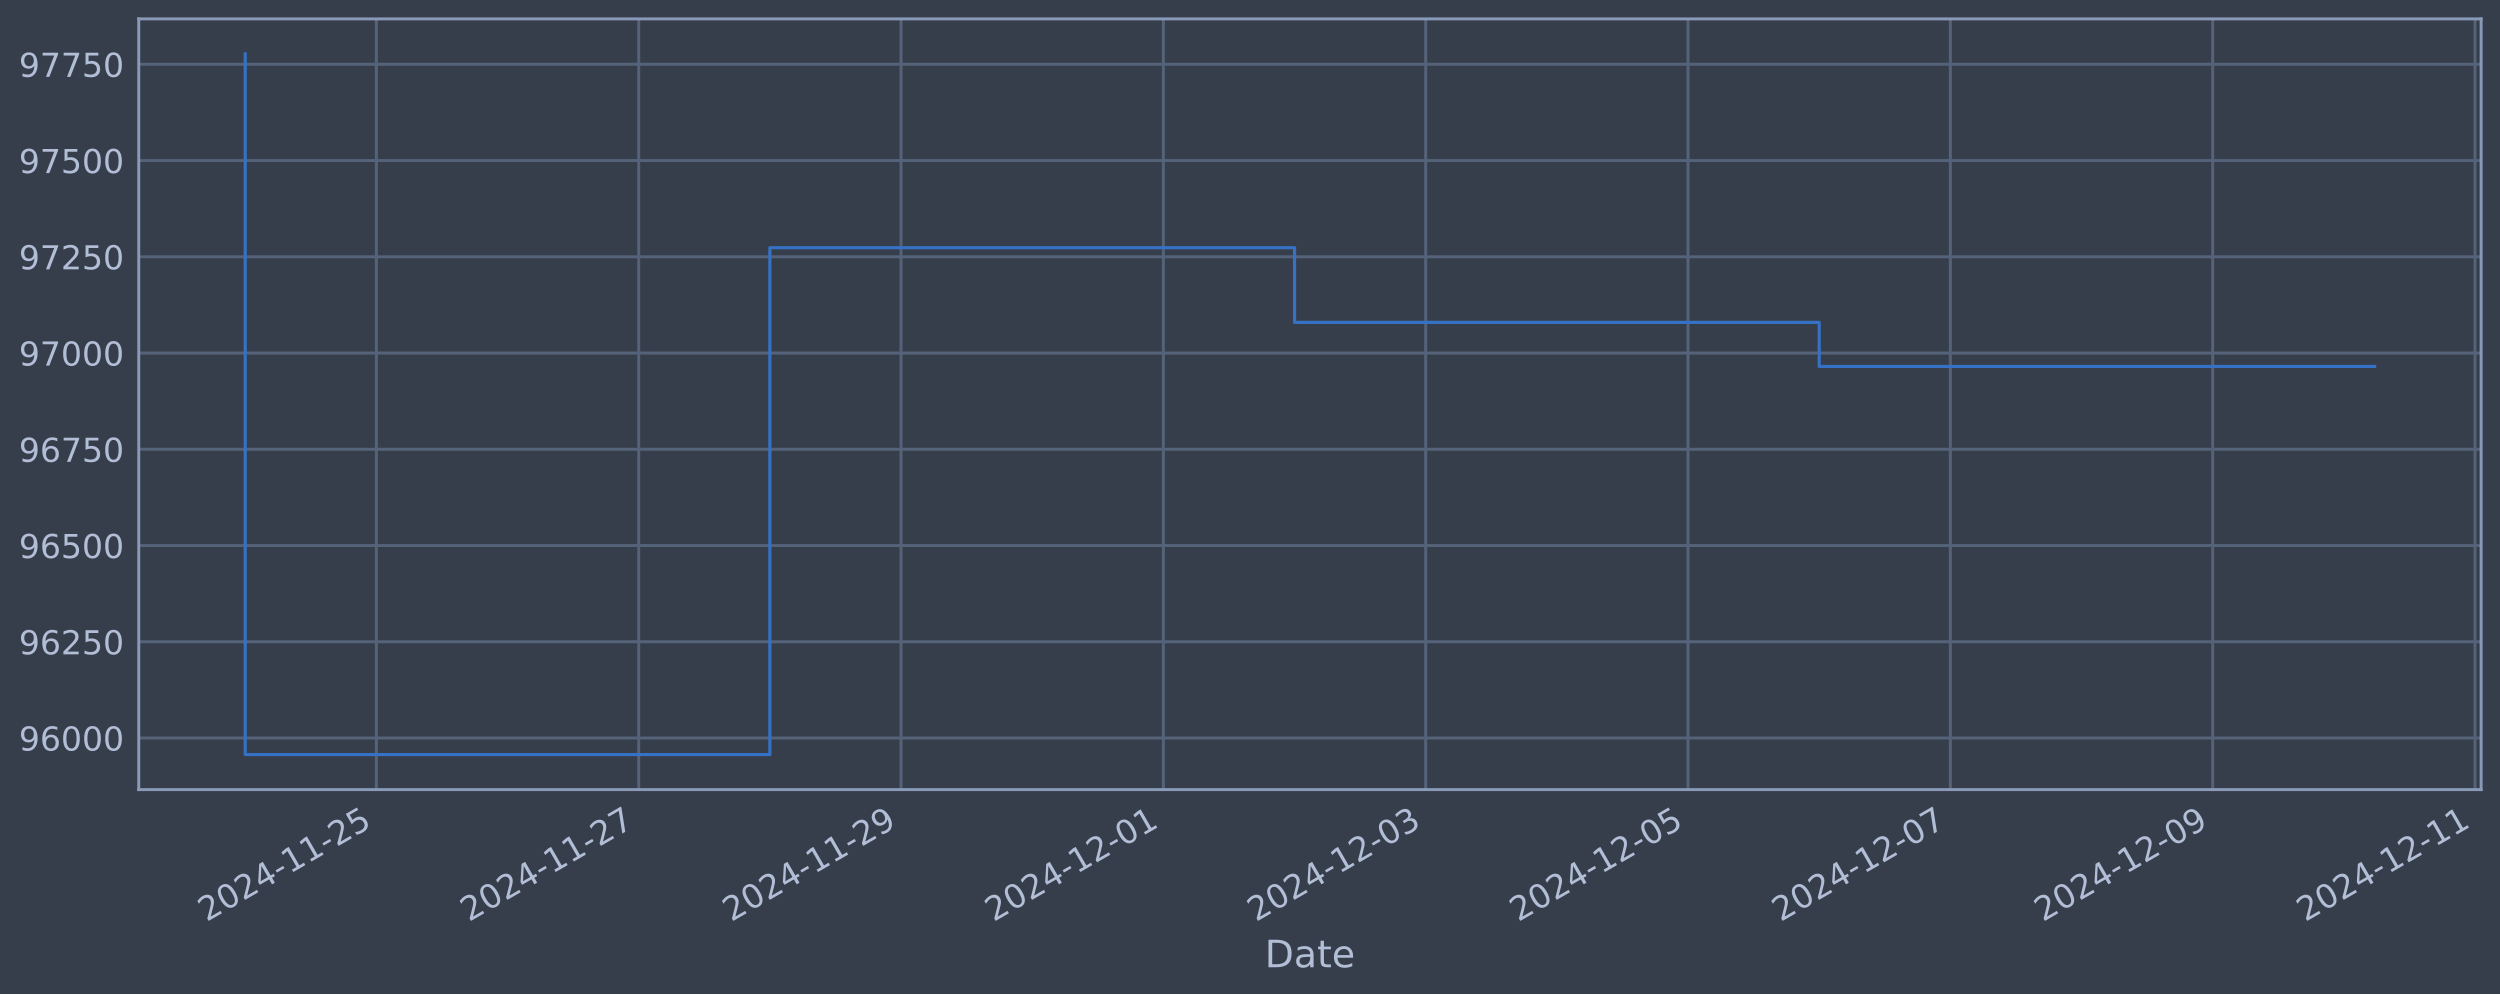
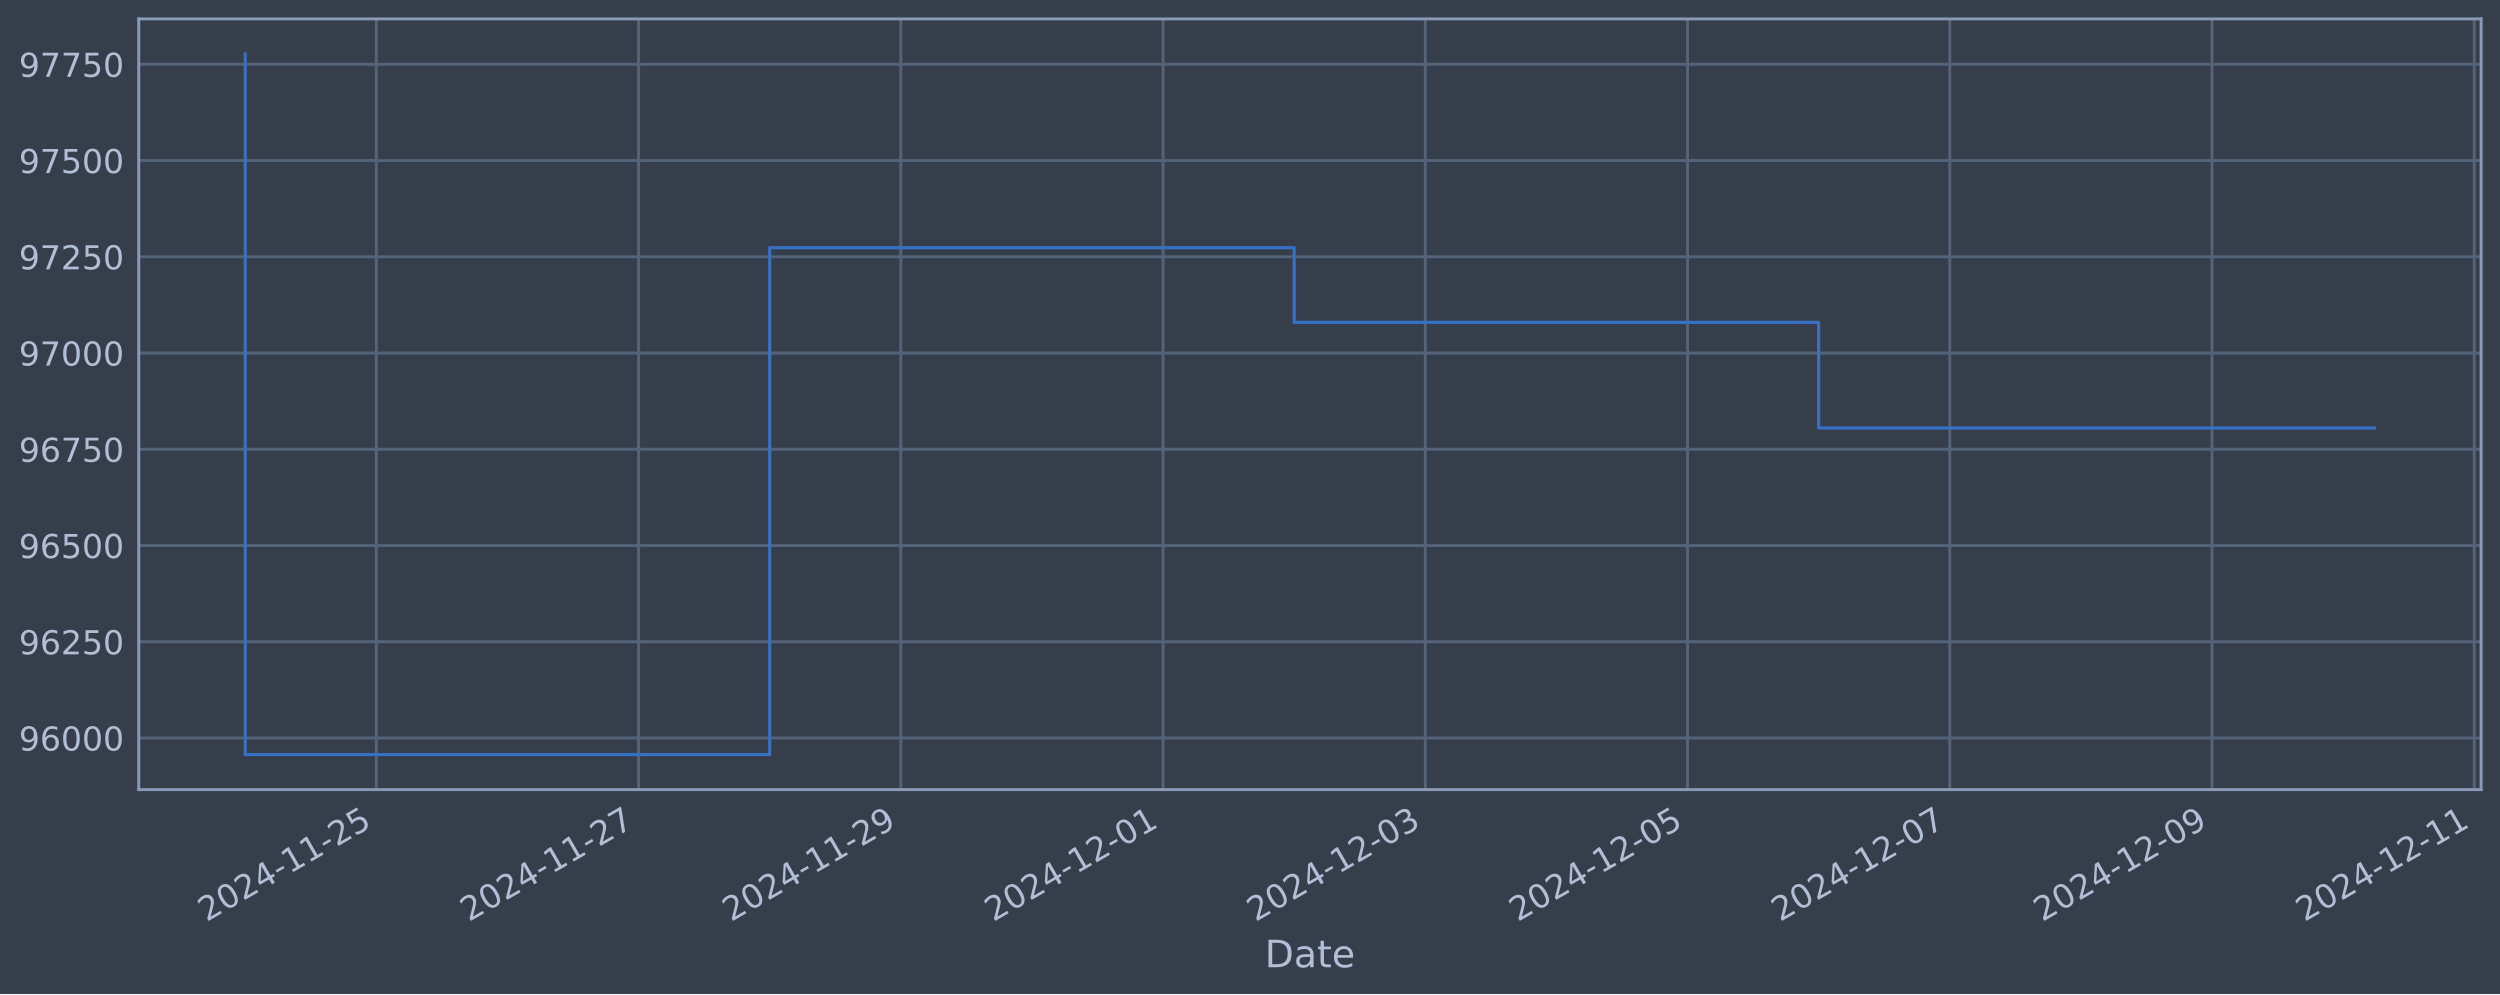
<svg xmlns="http://www.w3.org/2000/svg" xmlns:xlink="http://www.w3.org/1999/xlink" width="952.884pt" height="378.87pt" viewBox="0 0 952.884 378.87" version="1.1">
  <defs>
    <style type="text/css">*{stroke-linejoin: round; stroke-linecap: butt}</style>
  </defs>
  <g id="figure_1">
    <g id="patch_1">
      <path d="M 0 378.87  L 952.884 378.87  L 952.884 0  L 0 0  z " style="fill: #373e4b" />
    </g>
    <g id="axes_1">
      <g id="patch_2">
        <path d="M 52.884 300.96  L 945.684 300.96  L 945.684 7.2  L 52.884 7.2  z " style="fill: #373e4b" />
      </g>
      <g id="matplotlib.axis_1">
        <g id="xtick_1">
          <g id="line2d_1">
-             <path d="M 143.459 300.96  L 143.459 7.2  " clip-path="url(#p585f5cf78d)" style="fill: none; stroke: #546379; stroke-width: 1.12; stroke-linecap: square" />
+             <path d="M 143.442 300.96  L 143.442 7.2  " clip-path="url(#pae6cf22ffd)" style="fill: none; stroke: #546379; stroke-width: 1.12; stroke-linecap: square" />
          </g>
          <g id="line2d_2" />
          <g id="text_1">
-             <g style="fill: #b1bed6" transform="translate(78.73388 351.4642) rotate(-30) scale(0.126 -0.126)">
+             <g style="fill: #b1bed6" transform="translate(78.71663 351.4642) rotate(-30) scale(0.126 -0.126)">
              <defs>
                <path id="DejaVuSans-32" d="M 1228 531  L 3431 531  L 3431 0  L 469 0  L 469 531  Q 828 903 1448 1529  Q 2069 2156 2228 2338  Q 2531 2678 2651 2914  Q 2772 3150 2772 3378  Q 2772 3750 2511 3984  Q 2250 4219 1831 4219  Q 1534 4219 1204 4116  Q 875 4013 500 3803  L 500 4441  Q 881 4594 1212 4672  Q 1544 4750 1819 4750  Q 2544 4750 2975 4387  Q 3406 4025 3406 3419  Q 3406 3131 3298 2873  Q 3191 2616 2906 2266  Q 2828 2175 2409 1742  Q 1991 1309 1228 531  z " transform="scale(0.015625)" />
                <path id="DejaVuSans-30" d="M 2034 4250  Q 1547 4250 1301 3770  Q 1056 3291 1056 2328  Q 1056 1369 1301 889  Q 1547 409 2034 409  Q 2525 409 2770 889  Q 3016 1369 3016 2328  Q 3016 3291 2770 3770  Q 2525 4250 2034 4250  z M 2034 4750  Q 2819 4750 3233 4129  Q 3647 3509 3647 2328  Q 3647 1150 3233 529  Q 2819 -91 2034 -91  Q 1250 -91 836 529  Q 422 1150 422 2328  Q 422 3509 836 4129  Q 1250 4750 2034 4750  z " transform="scale(0.015625)" />
                <path id="DejaVuSans-34" d="M 2419 4116  L 825 1625  L 2419 1625  L 2419 4116  z M 2253 4666  L 3047 4666  L 3047 1625  L 3713 1625  L 3713 1100  L 3047 1100  L 3047 0  L 2419 0  L 2419 1100  L 313 1100  L 313 1709  L 2253 4666  z " transform="scale(0.015625)" />
                <path id="DejaVuSans-2d" d="M 313 2009  L 1997 2009  L 1997 1497  L 313 1497  L 313 2009  z " transform="scale(0.015625)" />
                <path id="DejaVuSans-31" d="M 794 531  L 1825 531  L 1825 4091  L 703 3866  L 703 4441  L 1819 4666  L 2450 4666  L 2450 531  L 3481 531  L 3481 0  L 794 0  L 794 531  z " transform="scale(0.015625)" />
                <path id="DejaVuSans-35" d="M 691 4666  L 3169 4666  L 3169 4134  L 1269 4134  L 1269 2991  Q 1406 3038 1543 3061  Q 1681 3084 1819 3084  Q 2600 3084 3056 2656  Q 3513 2228 3513 1497  Q 3513 744 3044 326  Q 2575 -91 1722 -91  Q 1428 -91 1123 -41  Q 819 9 494 109  L 494 744  Q 775 591 1075 516  Q 1375 441 1709 441  Q 2250 441 2565 725  Q 2881 1009 2881 1497  Q 2881 1984 2565 2268  Q 2250 2553 1709 2553  Q 1456 2553 1204 2497  Q 953 2441 691 2322  L 691 4666  z " transform="scale(0.015625)" />
              </defs>
              <use xlink:href="#DejaVuSans-32" />
              <use xlink:href="#DejaVuSans-30" x="63.623" />
              <use xlink:href="#DejaVuSans-32" x="127.246" />
              <use xlink:href="#DejaVuSans-34" x="190.869" />
              <use xlink:href="#DejaVuSans-2d" x="254.492" />
              <use xlink:href="#DejaVuSans-31" x="290.576" />
              <use xlink:href="#DejaVuSans-31" x="354.199" />
              <use xlink:href="#DejaVuSans-2d" x="417.822" />
              <use xlink:href="#DejaVuSans-32" x="453.906" />
              <use xlink:href="#DejaVuSans-35" x="517.529" />
            </g>
          </g>
        </g>
        <g id="xtick_2">
          <g id="line2d_3">
-             <path d="M 243.447 300.96  L 243.447 7.2  " clip-path="url(#p585f5cf78d)" style="fill: none; stroke: #546379; stroke-width: 1.12; stroke-linecap: square" />
+             <path d="M 243.395 300.96  L 243.395 7.2  " clip-path="url(#pae6cf22ffd)" style="fill: none; stroke: #546379; stroke-width: 1.12; stroke-linecap: square" />
          </g>
          <g id="line2d_4" />
          <g id="text_2">
-             <g style="fill: #b1bed6" transform="translate(178.7215 351.4642) rotate(-30) scale(0.126 -0.126)">
+             <g style="fill: #b1bed6" transform="translate(178.6698 351.4642) rotate(-30) scale(0.126 -0.126)">
              <defs>
                <path id="DejaVuSans-37" d="M 525 4666  L 3525 4666  L 3525 4397  L 1831 0  L 1172 0  L 2766 4134  L 525 4134  L 525 4666  z " transform="scale(0.015625)" />
              </defs>
              <use xlink:href="#DejaVuSans-32" />
              <use xlink:href="#DejaVuSans-30" x="63.623" />
              <use xlink:href="#DejaVuSans-32" x="127.246" />
              <use xlink:href="#DejaVuSans-34" x="190.869" />
              <use xlink:href="#DejaVuSans-2d" x="254.492" />
              <use xlink:href="#DejaVuSans-31" x="290.576" />
              <use xlink:href="#DejaVuSans-31" x="354.199" />
              <use xlink:href="#DejaVuSans-2d" x="417.822" />
              <use xlink:href="#DejaVuSans-32" x="453.906" />
              <use xlink:href="#DejaVuSans-37" x="517.529" />
            </g>
          </g>
        </g>
        <g id="xtick_3">
          <g id="line2d_5">
-             <path d="M 343.435 300.96  L 343.435 7.2  " clip-path="url(#p585f5cf78d)" style="fill: none; stroke: #546379; stroke-width: 1.12; stroke-linecap: square" />
+             <path d="M 343.348 300.96  L 343.348 7.2  " clip-path="url(#pae6cf22ffd)" style="fill: none; stroke: #546379; stroke-width: 1.12; stroke-linecap: square" />
          </g>
          <g id="line2d_6" />
          <g id="text_3">
-             <g style="fill: #b1bed6" transform="translate(278.7092 351.4642) rotate(-30) scale(0.126 -0.126)">
+             <g style="fill: #b1bed6" transform="translate(278.6229 351.4642) rotate(-30) scale(0.126 -0.126)">
              <defs>
                <path id="DejaVuSans-39" d="M 703 97  L 703 672  Q 941 559 1184 500  Q 1428 441 1663 441  Q 2288 441 2617 861  Q 2947 1281 2994 2138  Q 2813 1869 2534 1725  Q 2256 1581 1919 1581  Q 1219 1581 811 2004  Q 403 2428 403 3163  Q 403 3881 828 4315  Q 1253 4750 1959 4750  Q 2769 4750 3195 4129  Q 3622 3509 3622 2328  Q 3622 1225 3098 567  Q 2575 -91 1691 -91  Q 1453 -91 1209 -44  Q 966 3 703 97  z M 1959 2075  Q 2384 2075 2632 2365  Q 2881 2656 2881 3163  Q 2881 3666 2632 3958  Q 2384 4250 1959 4250  Q 1534 4250 1286 3958  Q 1038 3666 1038 3163  Q 1038 2656 1286 2365  Q 1534 2075 1959 2075  z " transform="scale(0.015625)" />
              </defs>
              <use xlink:href="#DejaVuSans-32" />
              <use xlink:href="#DejaVuSans-30" x="63.623" />
              <use xlink:href="#DejaVuSans-32" x="127.246" />
              <use xlink:href="#DejaVuSans-34" x="190.869" />
              <use xlink:href="#DejaVuSans-2d" x="254.492" />
              <use xlink:href="#DejaVuSans-31" x="290.576" />
              <use xlink:href="#DejaVuSans-31" x="354.199" />
              <use xlink:href="#DejaVuSans-2d" x="417.822" />
              <use xlink:href="#DejaVuSans-32" x="453.906" />
              <use xlink:href="#DejaVuSans-39" x="517.529" />
            </g>
          </g>
        </g>
        <g id="xtick_4">
          <g id="line2d_7">
-             <path d="M 443.422 300.96  L 443.422 7.2  " clip-path="url(#p585f5cf78d)" style="fill: none; stroke: #546379; stroke-width: 1.12; stroke-linecap: square" />
+             <path d="M 443.302 300.96  L 443.302 7.2  " clip-path="url(#pae6cf22ffd)" style="fill: none; stroke: #546379; stroke-width: 1.12; stroke-linecap: square" />
          </g>
          <g id="line2d_8" />
          <g id="text_4">
-             <g style="fill: #b1bed6" transform="translate(378.6968 351.4642) rotate(-30) scale(0.126 -0.126)">
+             <g style="fill: #b1bed6" transform="translate(378.5761 351.4642) rotate(-30) scale(0.126 -0.126)">
              <use xlink:href="#DejaVuSans-32" />
              <use xlink:href="#DejaVuSans-30" x="63.623" />
              <use xlink:href="#DejaVuSans-32" x="127.246" />
              <use xlink:href="#DejaVuSans-34" x="190.869" />
              <use xlink:href="#DejaVuSans-2d" x="254.492" />
              <use xlink:href="#DejaVuSans-31" x="290.576" />
              <use xlink:href="#DejaVuSans-32" x="354.199" />
              <use xlink:href="#DejaVuSans-2d" x="417.822" />
              <use xlink:href="#DejaVuSans-30" x="453.906" />
              <use xlink:href="#DejaVuSans-31" x="517.529" />
            </g>
          </g>
        </g>
        <g id="xtick_5">
          <g id="line2d_9">
-             <path d="M 543.41 300.96  L 543.41 7.2  " clip-path="url(#p585f5cf78d)" style="fill: none; stroke: #546379; stroke-width: 1.12; stroke-linecap: square" />
+             <path d="M 543.255 300.96  L 543.255 7.2  " clip-path="url(#pae6cf22ffd)" style="fill: none; stroke: #546379; stroke-width: 1.12; stroke-linecap: square" />
          </g>
          <g id="line2d_10" />
          <g id="text_5">
-             <g style="fill: #b1bed6" transform="translate(478.6844 351.4642) rotate(-30) scale(0.126 -0.126)">
+             <g style="fill: #b1bed6" transform="translate(478.5292 351.4642) rotate(-30) scale(0.126 -0.126)">
              <defs>
                <path id="DejaVuSans-33" d="M 2597 2516  Q 3050 2419 3304 2112  Q 3559 1806 3559 1356  Q 3559 666 3084 287  Q 2609 -91 1734 -91  Q 1441 -91 1130 -33  Q 819 25 488 141  L 488 750  Q 750 597 1062 519  Q 1375 441 1716 441  Q 2309 441 2620 675  Q 2931 909 2931 1356  Q 2931 1769 2642 2001  Q 2353 2234 1838 2234  L 1294 2234  L 1294 2753  L 1863 2753  Q 2328 2753 2575 2939  Q 2822 3125 2822 3475  Q 2822 3834 2567 4026  Q 2313 4219 1838 4219  Q 1578 4219 1281 4162  Q 984 4106 628 3988  L 628 4550  Q 988 4650 1302 4700  Q 1616 4750 1894 4750  Q 2613 4750 3031 4423  Q 3450 4097 3450 3541  Q 3450 3153 3228 2886  Q 3006 2619 2597 2516  z " transform="scale(0.015625)" />
              </defs>
              <use xlink:href="#DejaVuSans-32" />
              <use xlink:href="#DejaVuSans-30" x="63.623" />
              <use xlink:href="#DejaVuSans-32" x="127.246" />
              <use xlink:href="#DejaVuSans-34" x="190.869" />
              <use xlink:href="#DejaVuSans-2d" x="254.492" />
              <use xlink:href="#DejaVuSans-31" x="290.576" />
              <use xlink:href="#DejaVuSans-32" x="354.199" />
              <use xlink:href="#DejaVuSans-2d" x="417.822" />
              <use xlink:href="#DejaVuSans-30" x="453.906" />
              <use xlink:href="#DejaVuSans-33" x="517.529" />
            </g>
          </g>
        </g>
        <g id="xtick_6">
          <g id="line2d_11">
-             <path d="M 643.398 300.96  L 643.398 7.2  " clip-path="url(#p585f5cf78d)" style="fill: none; stroke: #546379; stroke-width: 1.12; stroke-linecap: square" />
+             <path d="M 643.208 300.96  L 643.208 7.2  " clip-path="url(#pae6cf22ffd)" style="fill: none; stroke: #546379; stroke-width: 1.12; stroke-linecap: square" />
          </g>
          <g id="line2d_12" />
          <g id="text_6">
-             <g style="fill: #b1bed6" transform="translate(578.6721 351.4642) rotate(-30) scale(0.126 -0.126)">
+             <g style="fill: #b1bed6" transform="translate(578.4824 351.4642) rotate(-30) scale(0.126 -0.126)">
              <use xlink:href="#DejaVuSans-32" />
              <use xlink:href="#DejaVuSans-30" x="63.623" />
              <use xlink:href="#DejaVuSans-32" x="127.246" />
              <use xlink:href="#DejaVuSans-34" x="190.869" />
              <use xlink:href="#DejaVuSans-2d" x="254.492" />
              <use xlink:href="#DejaVuSans-31" x="290.576" />
              <use xlink:href="#DejaVuSans-32" x="354.199" />
              <use xlink:href="#DejaVuSans-2d" x="417.822" />
              <use xlink:href="#DejaVuSans-30" x="453.906" />
              <use xlink:href="#DejaVuSans-35" x="517.529" />
            </g>
          </g>
        </g>
        <g id="xtick_7">
          <g id="line2d_13">
-             <path d="M 743.385 300.96  L 743.385 7.2  " clip-path="url(#p585f5cf78d)" style="fill: none; stroke: #546379; stroke-width: 1.12; stroke-linecap: square" />
+             <path d="M 743.161 300.96  L 743.161 7.2  " clip-path="url(#pae6cf22ffd)" style="fill: none; stroke: #546379; stroke-width: 1.12; stroke-linecap: square" />
          </g>
          <g id="line2d_14" />
          <g id="text_7">
-             <g style="fill: #b1bed6" transform="translate(678.6597 351.4642) rotate(-30) scale(0.126 -0.126)">
+             <g style="fill: #b1bed6" transform="translate(678.4355 351.4642) rotate(-30) scale(0.126 -0.126)">
              <use xlink:href="#DejaVuSans-32" />
              <use xlink:href="#DejaVuSans-30" x="63.623" />
              <use xlink:href="#DejaVuSans-32" x="127.246" />
              <use xlink:href="#DejaVuSans-34" x="190.869" />
              <use xlink:href="#DejaVuSans-2d" x="254.492" />
              <use xlink:href="#DejaVuSans-31" x="290.576" />
              <use xlink:href="#DejaVuSans-32" x="354.199" />
              <use xlink:href="#DejaVuSans-2d" x="417.822" />
              <use xlink:href="#DejaVuSans-30" x="453.906" />
              <use xlink:href="#DejaVuSans-37" x="517.529" />
            </g>
          </g>
        </g>
        <g id="xtick_8">
          <g id="line2d_15">
-             <path d="M 843.373 300.96  L 843.373 7.2  " clip-path="url(#p585f5cf78d)" style="fill: none; stroke: #546379; stroke-width: 1.12; stroke-linecap: square" />
+             <path d="M 843.114 300.96  L 843.114 7.2  " clip-path="url(#pae6cf22ffd)" style="fill: none; stroke: #546379; stroke-width: 1.12; stroke-linecap: square" />
          </g>
          <g id="line2d_16" />
          <g id="text_8">
-             <g style="fill: #b1bed6" transform="translate(778.6474 351.4642) rotate(-30) scale(0.126 -0.126)">
+             <g style="fill: #b1bed6" transform="translate(778.3887 351.4642) rotate(-30) scale(0.126 -0.126)">
              <use xlink:href="#DejaVuSans-32" />
              <use xlink:href="#DejaVuSans-30" x="63.623" />
              <use xlink:href="#DejaVuSans-32" x="127.246" />
              <use xlink:href="#DejaVuSans-34" x="190.869" />
              <use xlink:href="#DejaVuSans-2d" x="254.492" />
              <use xlink:href="#DejaVuSans-31" x="290.576" />
              <use xlink:href="#DejaVuSans-32" x="354.199" />
              <use xlink:href="#DejaVuSans-2d" x="417.822" />
              <use xlink:href="#DejaVuSans-30" x="453.906" />
              <use xlink:href="#DejaVuSans-39" x="517.529" />
            </g>
          </g>
        </g>
        <g id="xtick_9">
          <g id="line2d_17">
-             <path d="M 943.361 300.96  L 943.361 7.2  " clip-path="url(#p585f5cf78d)" style="fill: none; stroke: #546379; stroke-width: 1.12; stroke-linecap: square" />
+             <path d="M 943.067 300.96  L 943.067 7.2  " clip-path="url(#pae6cf22ffd)" style="fill: none; stroke: #546379; stroke-width: 1.12; stroke-linecap: square" />
          </g>
          <g id="line2d_18" />
          <g id="text_9">
-             <g style="fill: #b1bed6" transform="translate(878.635 351.4642) rotate(-30) scale(0.126 -0.126)">
+             <g style="fill: #b1bed6" transform="translate(878.3418 351.4642) rotate(-30) scale(0.126 -0.126)">
              <use xlink:href="#DejaVuSans-32" />
              <use xlink:href="#DejaVuSans-30" x="63.623" />
              <use xlink:href="#DejaVuSans-32" x="127.246" />
              <use xlink:href="#DejaVuSans-34" x="190.869" />
              <use xlink:href="#DejaVuSans-2d" x="254.492" />
              <use xlink:href="#DejaVuSans-31" x="290.576" />
              <use xlink:href="#DejaVuSans-32" x="354.199" />
              <use xlink:href="#DejaVuSans-2d" x="417.822" />
              <use xlink:href="#DejaVuSans-31" x="453.906" />
              <use xlink:href="#DejaVuSans-31" x="517.529" />
            </g>
          </g>
        </g>
        <g id="text_10">
          <g style="fill: #b1bed6" transform="translate(482.0746 368.6753) scale(0.144 -0.144)">
            <defs>
              <path id="DejaVuSans-44" d="M 1259 4147  L 1259 519  L 2022 519  Q 2988 519 3436 956  Q 3884 1394 3884 2338  Q 3884 3275 3436 3711  Q 2988 4147 2022 4147  L 1259 4147  z M 628 4666  L 1925 4666  Q 3281 4666 3915 4102  Q 4550 3538 4550 2338  Q 4550 1131 3912 565  Q 3275 0 1925 0  L 628 0  L 628 4666  z " transform="scale(0.015625)" />
              <path id="DejaVuSans-61" d="M 2194 1759  Q 1497 1759 1228 1600  Q 959 1441 959 1056  Q 959 750 1161 570  Q 1363 391 1709 391  Q 2188 391 2477 730  Q 2766 1069 2766 1631  L 2766 1759  L 2194 1759  z M 3341 1997  L 3341 0  L 2766 0  L 2766 531  Q 2569 213 2275 61  Q 1981 -91 1556 -91  Q 1019 -91 701 211  Q 384 513 384 1019  Q 384 1609 779 1909  Q 1175 2209 1959 2209  L 2766 2209  L 2766 2266  Q 2766 2663 2505 2880  Q 2244 3097 1772 3097  Q 1472 3097 1187 3025  Q 903 2953 641 2809  L 641 3341  Q 956 3463 1253 3523  Q 1550 3584 1831 3584  Q 2591 3584 2966 3190  Q 3341 2797 3341 1997  z " transform="scale(0.015625)" />
              <path id="DejaVuSans-74" d="M 1172 4494  L 1172 3500  L 2356 3500  L 2356 3053  L 1172 3053  L 1172 1153  Q 1172 725 1289 603  Q 1406 481 1766 481  L 2356 481  L 2356 0  L 1766 0  Q 1100 0 847 248  Q 594 497 594 1153  L 594 3053  L 172 3053  L 172 3500  L 594 3500  L 594 4494  L 1172 4494  z " transform="scale(0.015625)" />
              <path id="DejaVuSans-65" d="M 3597 1894  L 3597 1613  L 953 1613  Q 991 1019 1311 708  Q 1631 397 2203 397  Q 2534 397 2845 478  Q 3156 559 3463 722  L 3463 178  Q 3153 47 2828 -22  Q 2503 -91 2169 -91  Q 1331 -91 842 396  Q 353 884 353 1716  Q 353 2575 817 3079  Q 1281 3584 2069 3584  Q 2775 3584 3186 3129  Q 3597 2675 3597 1894  z M 3022 2063  Q 3016 2534 2758 2815  Q 2500 3097 2075 3097  Q 1594 3097 1305 2825  Q 1016 2553 972 2059  L 3022 2063  z " transform="scale(0.015625)" />
            </defs>
            <use xlink:href="#DejaVuSans-44" />
            <use xlink:href="#DejaVuSans-61" x="77.002" />
            <use xlink:href="#DejaVuSans-74" x="138.281" />
            <use xlink:href="#DejaVuSans-65" x="177.49" />
          </g>
        </g>
      </g>
      <g id="matplotlib.axis_2">
        <g id="ytick_1">
          <g id="line2d_19">
-             <path d="M 52.884 281.296  L 945.684 281.296  " clip-path="url(#p585f5cf78d)" style="fill: none; stroke: #546379; stroke-width: 1.12; stroke-linecap: square" />
+             <path d="M 52.884 281.296  L 945.684 281.296  " clip-path="url(#pae6cf22ffd)" style="fill: none; stroke: #546379; stroke-width: 1.12; stroke-linecap: square" />
          </g>
          <g id="line2d_20" />
          <g id="text_11">
            <g style="fill: #b1bed6" transform="translate(7.2 286.0831) scale(0.126 -0.126)">
              <defs>
                <path id="DejaVuSans-36" d="M 2113 2584  Q 1688 2584 1439 2293  Q 1191 2003 1191 1497  Q 1191 994 1439 701  Q 1688 409 2113 409  Q 2538 409 2786 701  Q 3034 994 3034 1497  Q 3034 2003 2786 2293  Q 2538 2584 2113 2584  z M 3366 4563  L 3366 3988  Q 3128 4100 2886 4159  Q 2644 4219 2406 4219  Q 1781 4219 1451 3797  Q 1122 3375 1075 2522  Q 1259 2794 1537 2939  Q 1816 3084 2150 3084  Q 2853 3084 3261 2657  Q 3669 2231 3669 1497  Q 3669 778 3244 343  Q 2819 -91 2113 -91  Q 1303 -91 875 529  Q 447 1150 447 2328  Q 447 3434 972 4092  Q 1497 4750 2381 4750  Q 2619 4750 2861 4703  Q 3103 4656 3366 4563  z " transform="scale(0.015625)" />
              </defs>
              <use xlink:href="#DejaVuSans-39" />
              <use xlink:href="#DejaVuSans-36" x="63.623" />
              <use xlink:href="#DejaVuSans-30" x="127.246" />
              <use xlink:href="#DejaVuSans-30" x="190.869" />
              <use xlink:href="#DejaVuSans-30" x="254.492" />
            </g>
          </g>
        </g>
        <g id="ytick_2">
          <g id="line2d_21">
-             <path d="M 52.884 244.612  L 945.684 244.612  " clip-path="url(#p585f5cf78d)" style="fill: none; stroke: #546379; stroke-width: 1.12; stroke-linecap: square" />
+             <path d="M 52.884 244.612  L 945.684 244.612  " clip-path="url(#pae6cf22ffd)" style="fill: none; stroke: #546379; stroke-width: 1.12; stroke-linecap: square" />
          </g>
          <g id="line2d_22" />
          <g id="text_12">
            <g style="fill: #b1bed6" transform="translate(7.2 249.3988) scale(0.126 -0.126)">
              <use xlink:href="#DejaVuSans-39" />
              <use xlink:href="#DejaVuSans-36" x="63.623" />
              <use xlink:href="#DejaVuSans-32" x="127.246" />
              <use xlink:href="#DejaVuSans-35" x="190.869" />
              <use xlink:href="#DejaVuSans-30" x="254.492" />
            </g>
          </g>
        </g>
        <g id="ytick_3">
          <g id="line2d_23">
-             <path d="M 52.884 207.927  L 945.684 207.927  " clip-path="url(#p585f5cf78d)" style="fill: none; stroke: #546379; stroke-width: 1.12; stroke-linecap: square" />
+             <path d="M 52.884 207.927  L 945.684 207.927  " clip-path="url(#pae6cf22ffd)" style="fill: none; stroke: #546379; stroke-width: 1.12; stroke-linecap: square" />
          </g>
          <g id="line2d_24" />
          <g id="text_13">
            <g style="fill: #b1bed6" transform="translate(7.2 212.7145) scale(0.126 -0.126)">
              <use xlink:href="#DejaVuSans-39" />
              <use xlink:href="#DejaVuSans-36" x="63.623" />
              <use xlink:href="#DejaVuSans-35" x="127.246" />
              <use xlink:href="#DejaVuSans-30" x="190.869" />
              <use xlink:href="#DejaVuSans-30" x="254.492" />
            </g>
          </g>
        </g>
        <g id="ytick_4">
          <g id="line2d_25">
-             <path d="M 52.884 171.243  L 945.684 171.243  " clip-path="url(#p585f5cf78d)" style="fill: none; stroke: #546379; stroke-width: 1.12; stroke-linecap: square" />
+             <path d="M 52.884 171.243  L 945.684 171.243  " clip-path="url(#pae6cf22ffd)" style="fill: none; stroke: #546379; stroke-width: 1.12; stroke-linecap: square" />
          </g>
          <g id="line2d_26" />
          <g id="text_14">
            <g style="fill: #b1bed6" transform="translate(7.2 176.0301) scale(0.126 -0.126)">
              <use xlink:href="#DejaVuSans-39" />
              <use xlink:href="#DejaVuSans-36" x="63.623" />
              <use xlink:href="#DejaVuSans-37" x="127.246" />
              <use xlink:href="#DejaVuSans-35" x="190.869" />
              <use xlink:href="#DejaVuSans-30" x="254.492" />
            </g>
          </g>
        </g>
        <g id="ytick_5">
          <g id="line2d_27">
-             <path d="M 52.884 134.559  L 945.684 134.559  " clip-path="url(#p585f5cf78d)" style="fill: none; stroke: #546379; stroke-width: 1.12; stroke-linecap: square" />
+             <path d="M 52.884 134.559  L 945.684 134.559  " clip-path="url(#pae6cf22ffd)" style="fill: none; stroke: #546379; stroke-width: 1.12; stroke-linecap: square" />
          </g>
          <g id="line2d_28" />
          <g id="text_15">
            <g style="fill: #b1bed6" transform="translate(7.2 139.3458) scale(0.126 -0.126)">
              <use xlink:href="#DejaVuSans-39" />
              <use xlink:href="#DejaVuSans-37" x="63.623" />
              <use xlink:href="#DejaVuSans-30" x="127.246" />
              <use xlink:href="#DejaVuSans-30" x="190.869" />
              <use xlink:href="#DejaVuSans-30" x="254.492" />
            </g>
          </g>
        </g>
        <g id="ytick_6">
          <g id="line2d_29">
-             <path d="M 52.884 97.874  L 945.684 97.874  " clip-path="url(#p585f5cf78d)" style="fill: none; stroke: #546379; stroke-width: 1.12; stroke-linecap: square" />
+             <path d="M 52.884 97.874  L 945.684 97.874  " clip-path="url(#pae6cf22ffd)" style="fill: none; stroke: #546379; stroke-width: 1.12; stroke-linecap: square" />
          </g>
          <g id="line2d_30" />
          <g id="text_16">
            <g style="fill: #b1bed6" transform="translate(7.2 102.6615) scale(0.126 -0.126)">
              <use xlink:href="#DejaVuSans-39" />
              <use xlink:href="#DejaVuSans-37" x="63.623" />
              <use xlink:href="#DejaVuSans-32" x="127.246" />
              <use xlink:href="#DejaVuSans-35" x="190.869" />
              <use xlink:href="#DejaVuSans-30" x="254.492" />
            </g>
          </g>
        </g>
        <g id="ytick_7">
          <g id="line2d_31">
-             <path d="M 52.884 61.19  L 945.684 61.19  " clip-path="url(#p585f5cf78d)" style="fill: none; stroke: #546379; stroke-width: 1.12; stroke-linecap: square" />
+             <path d="M 52.884 61.19  L 945.684 61.19  " clip-path="url(#pae6cf22ffd)" style="fill: none; stroke: #546379; stroke-width: 1.12; stroke-linecap: square" />
          </g>
          <g id="line2d_32" />
          <g id="text_17">
            <g style="fill: #b1bed6" transform="translate(7.2 65.97717) scale(0.126 -0.126)">
              <use xlink:href="#DejaVuSans-39" />
              <use xlink:href="#DejaVuSans-37" x="63.623" />
              <use xlink:href="#DejaVuSans-35" x="127.246" />
              <use xlink:href="#DejaVuSans-30" x="190.869" />
              <use xlink:href="#DejaVuSans-30" x="254.492" />
            </g>
          </g>
        </g>
        <g id="ytick_8">
          <g id="line2d_33">
-             <path d="M 52.884 24.506  L 945.684 24.506  " clip-path="url(#p585f5cf78d)" style="fill: none; stroke: #546379; stroke-width: 1.12; stroke-linecap: square" />
+             <path d="M 52.884 24.506  L 945.684 24.506  " clip-path="url(#pae6cf22ffd)" style="fill: none; stroke: #546379; stroke-width: 1.12; stroke-linecap: square" />
          </g>
          <g id="line2d_34" />
          <g id="text_18">
            <g style="fill: #b1bed6" transform="translate(7.2 29.29285) scale(0.126 -0.126)">
              <use xlink:href="#DejaVuSans-39" />
              <use xlink:href="#DejaVuSans-37" x="63.623" />
              <use xlink:href="#DejaVuSans-37" x="127.246" />
              <use xlink:href="#DejaVuSans-35" x="190.869" />
              <use xlink:href="#DejaVuSans-30" x="254.492" />
            </g>
          </g>
        </g>
      </g>
      <g id="line2d_35">
-         <path d="M 93.466 20.553  L 93.466 287.607  L 293.441 287.607  L 293.441 94.409  L 493.416 94.409  L 493.416 122.887  L 693.391 122.887  L 693.391 139.674  L 905.102 139.674  " clip-path="url(#p585f5cf78d)" style="fill: none; stroke: #3572c6; stroke-width: 1.2; stroke-linecap: square" />
+         <path d="M 93.466 20.553  L 93.466 287.607  L 293.372 287.607  L 293.372 94.409  L 493.278 94.409  L 493.278 122.887  L 693.184 122.887  L 693.184 163.131  L 905.102 163.131  " clip-path="url(#pae6cf22ffd)" style="fill: none; stroke: #3572c6; stroke-width: 1.2; stroke-linecap: square" />
      </g>
      <g id="patch_3">
        <path d="M 52.884 300.96  L 52.884 7.2  " style="fill: none; stroke: #899ab8; stroke-width: 1.12; stroke-linejoin: miter; stroke-linecap: square" />
      </g>
      <g id="patch_4">
        <path d="M 945.684 300.96  L 945.684 7.2  " style="fill: none; stroke: #899ab8; stroke-width: 1.12; stroke-linejoin: miter; stroke-linecap: square" />
      </g>
      <g id="patch_5">
        <path d="M 52.884 300.96  L 945.684 300.96  " style="fill: none; stroke: #899ab8; stroke-width: 1.12; stroke-linejoin: miter; stroke-linecap: square" />
      </g>
      <g id="patch_6">
        <path d="M 52.884 7.2  L 945.684 7.2  " style="fill: none; stroke: #899ab8; stroke-width: 1.12; stroke-linejoin: miter; stroke-linecap: square" />
      </g>
    </g>
  </g>
  <defs>
-     <clipPath id="p585f5cf78d">
+     <clipPath id="pae6cf22ffd">
      <rect x="52.884" y="7.2" width="892.8" height="293.76" />
    </clipPath>
  </defs>
</svg>
